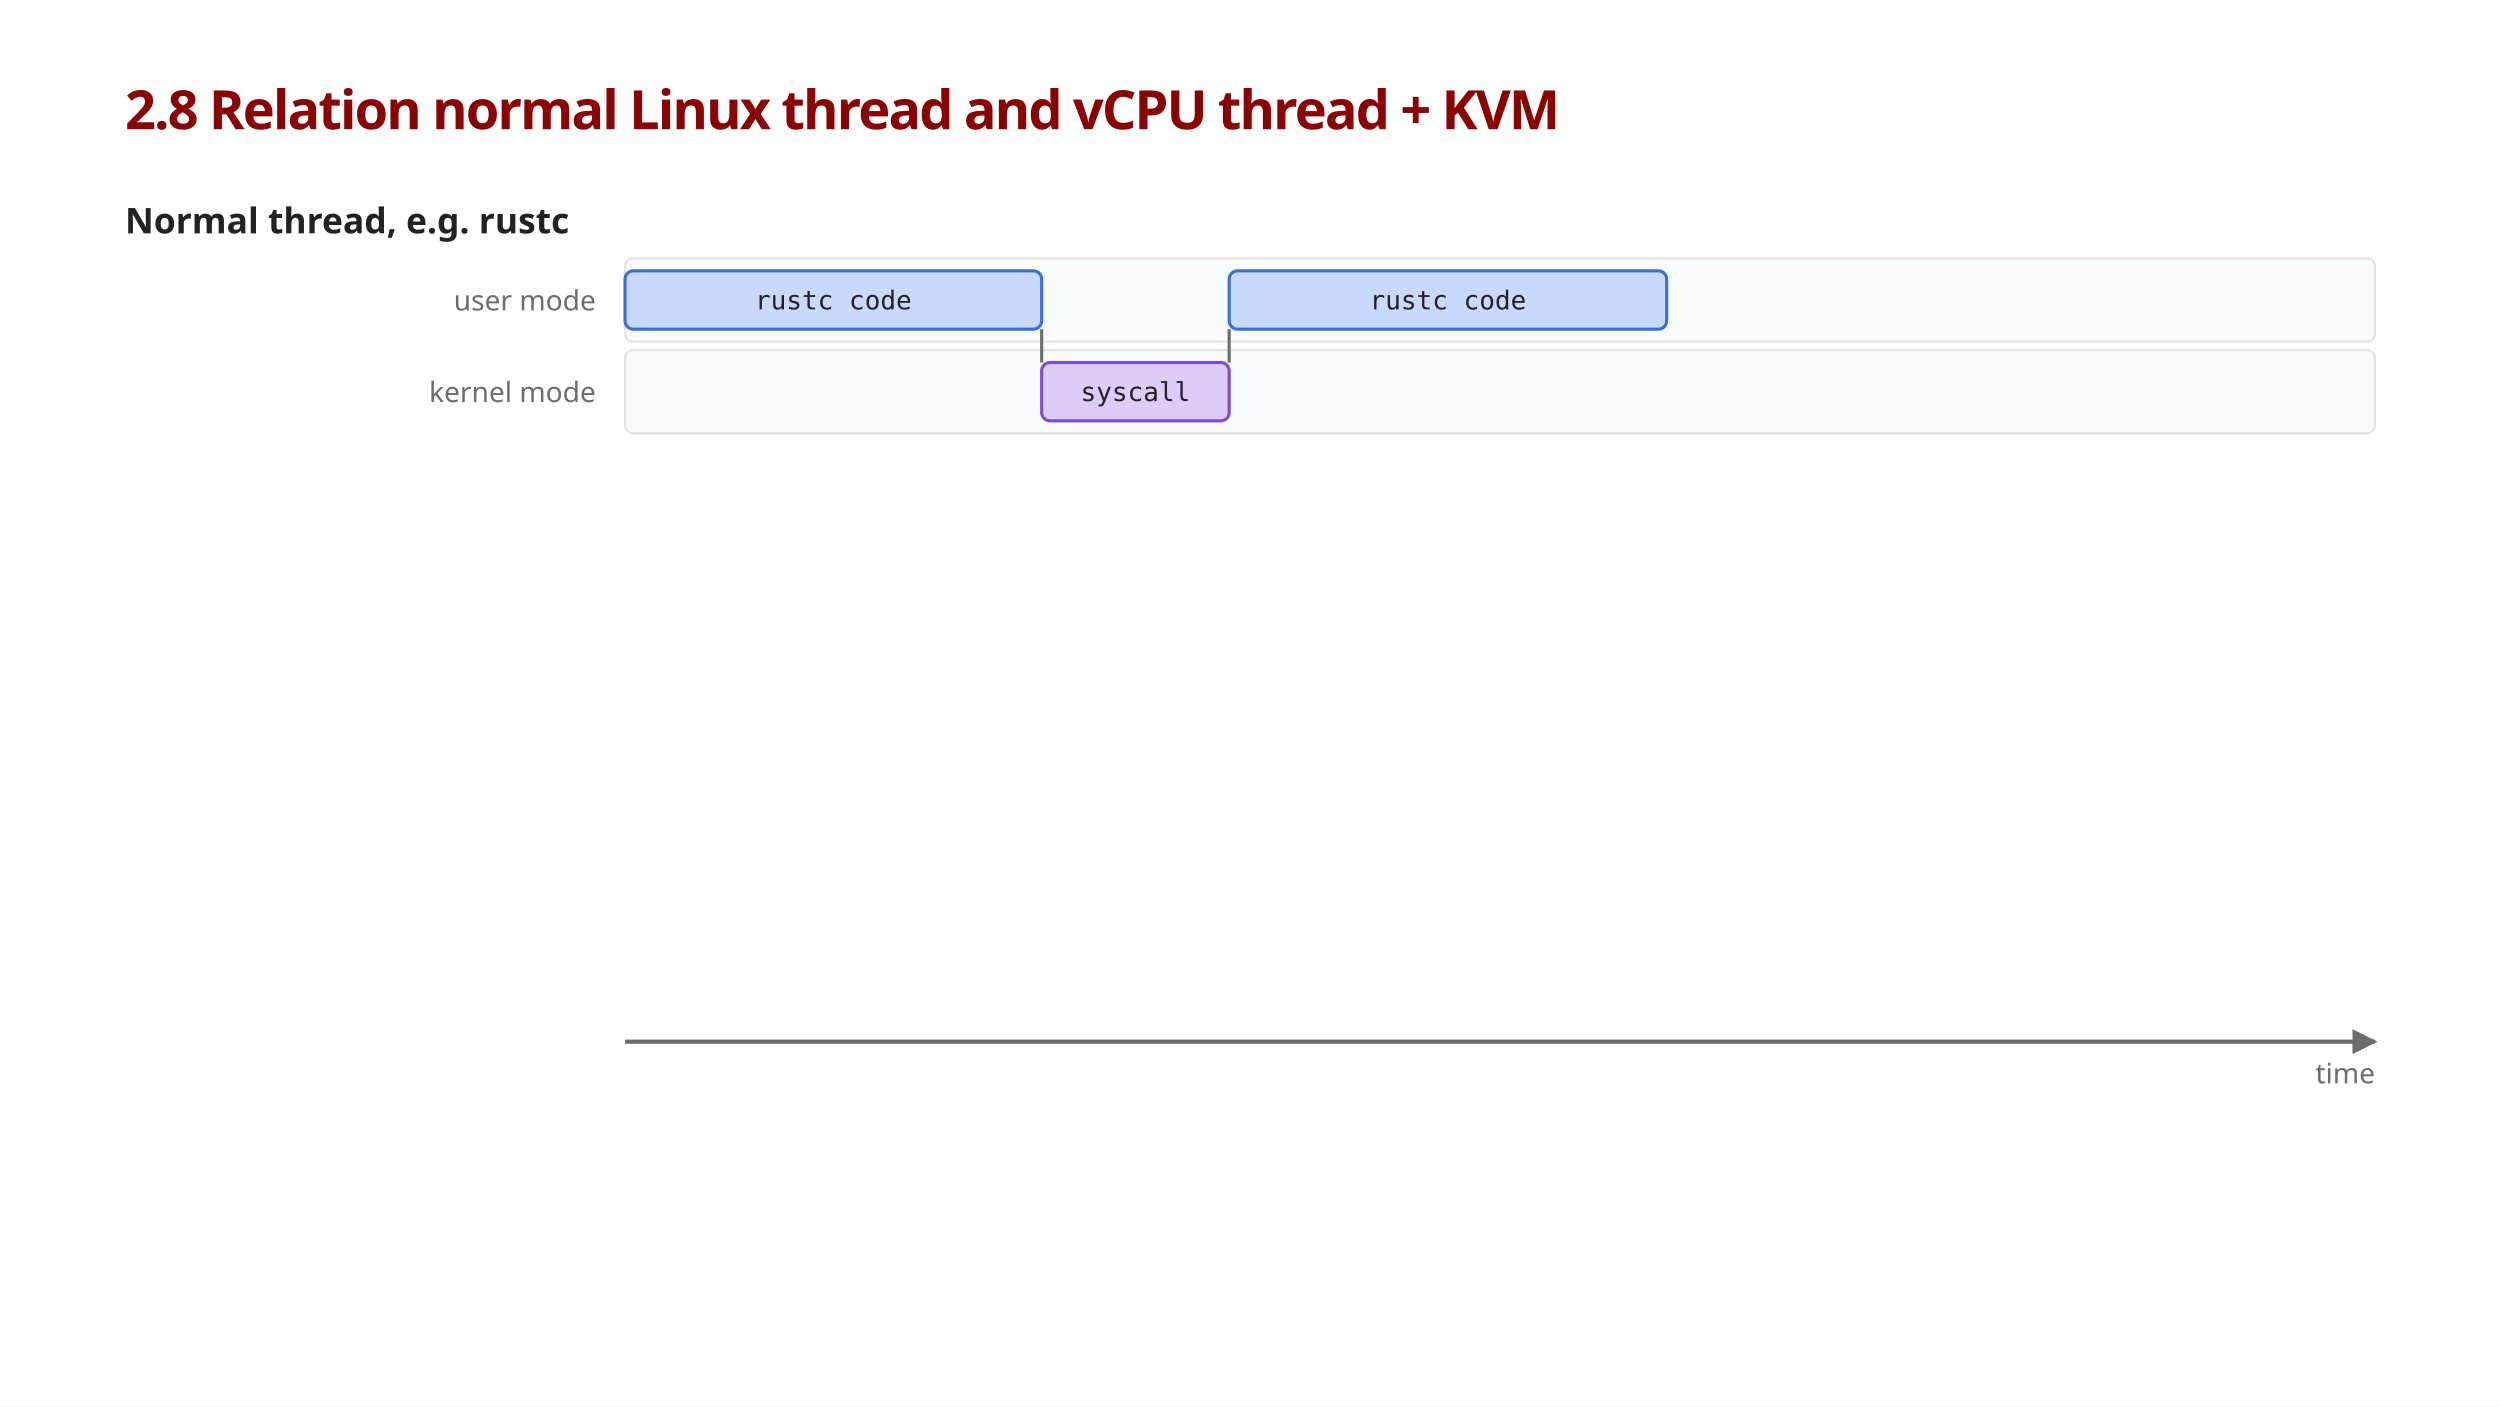
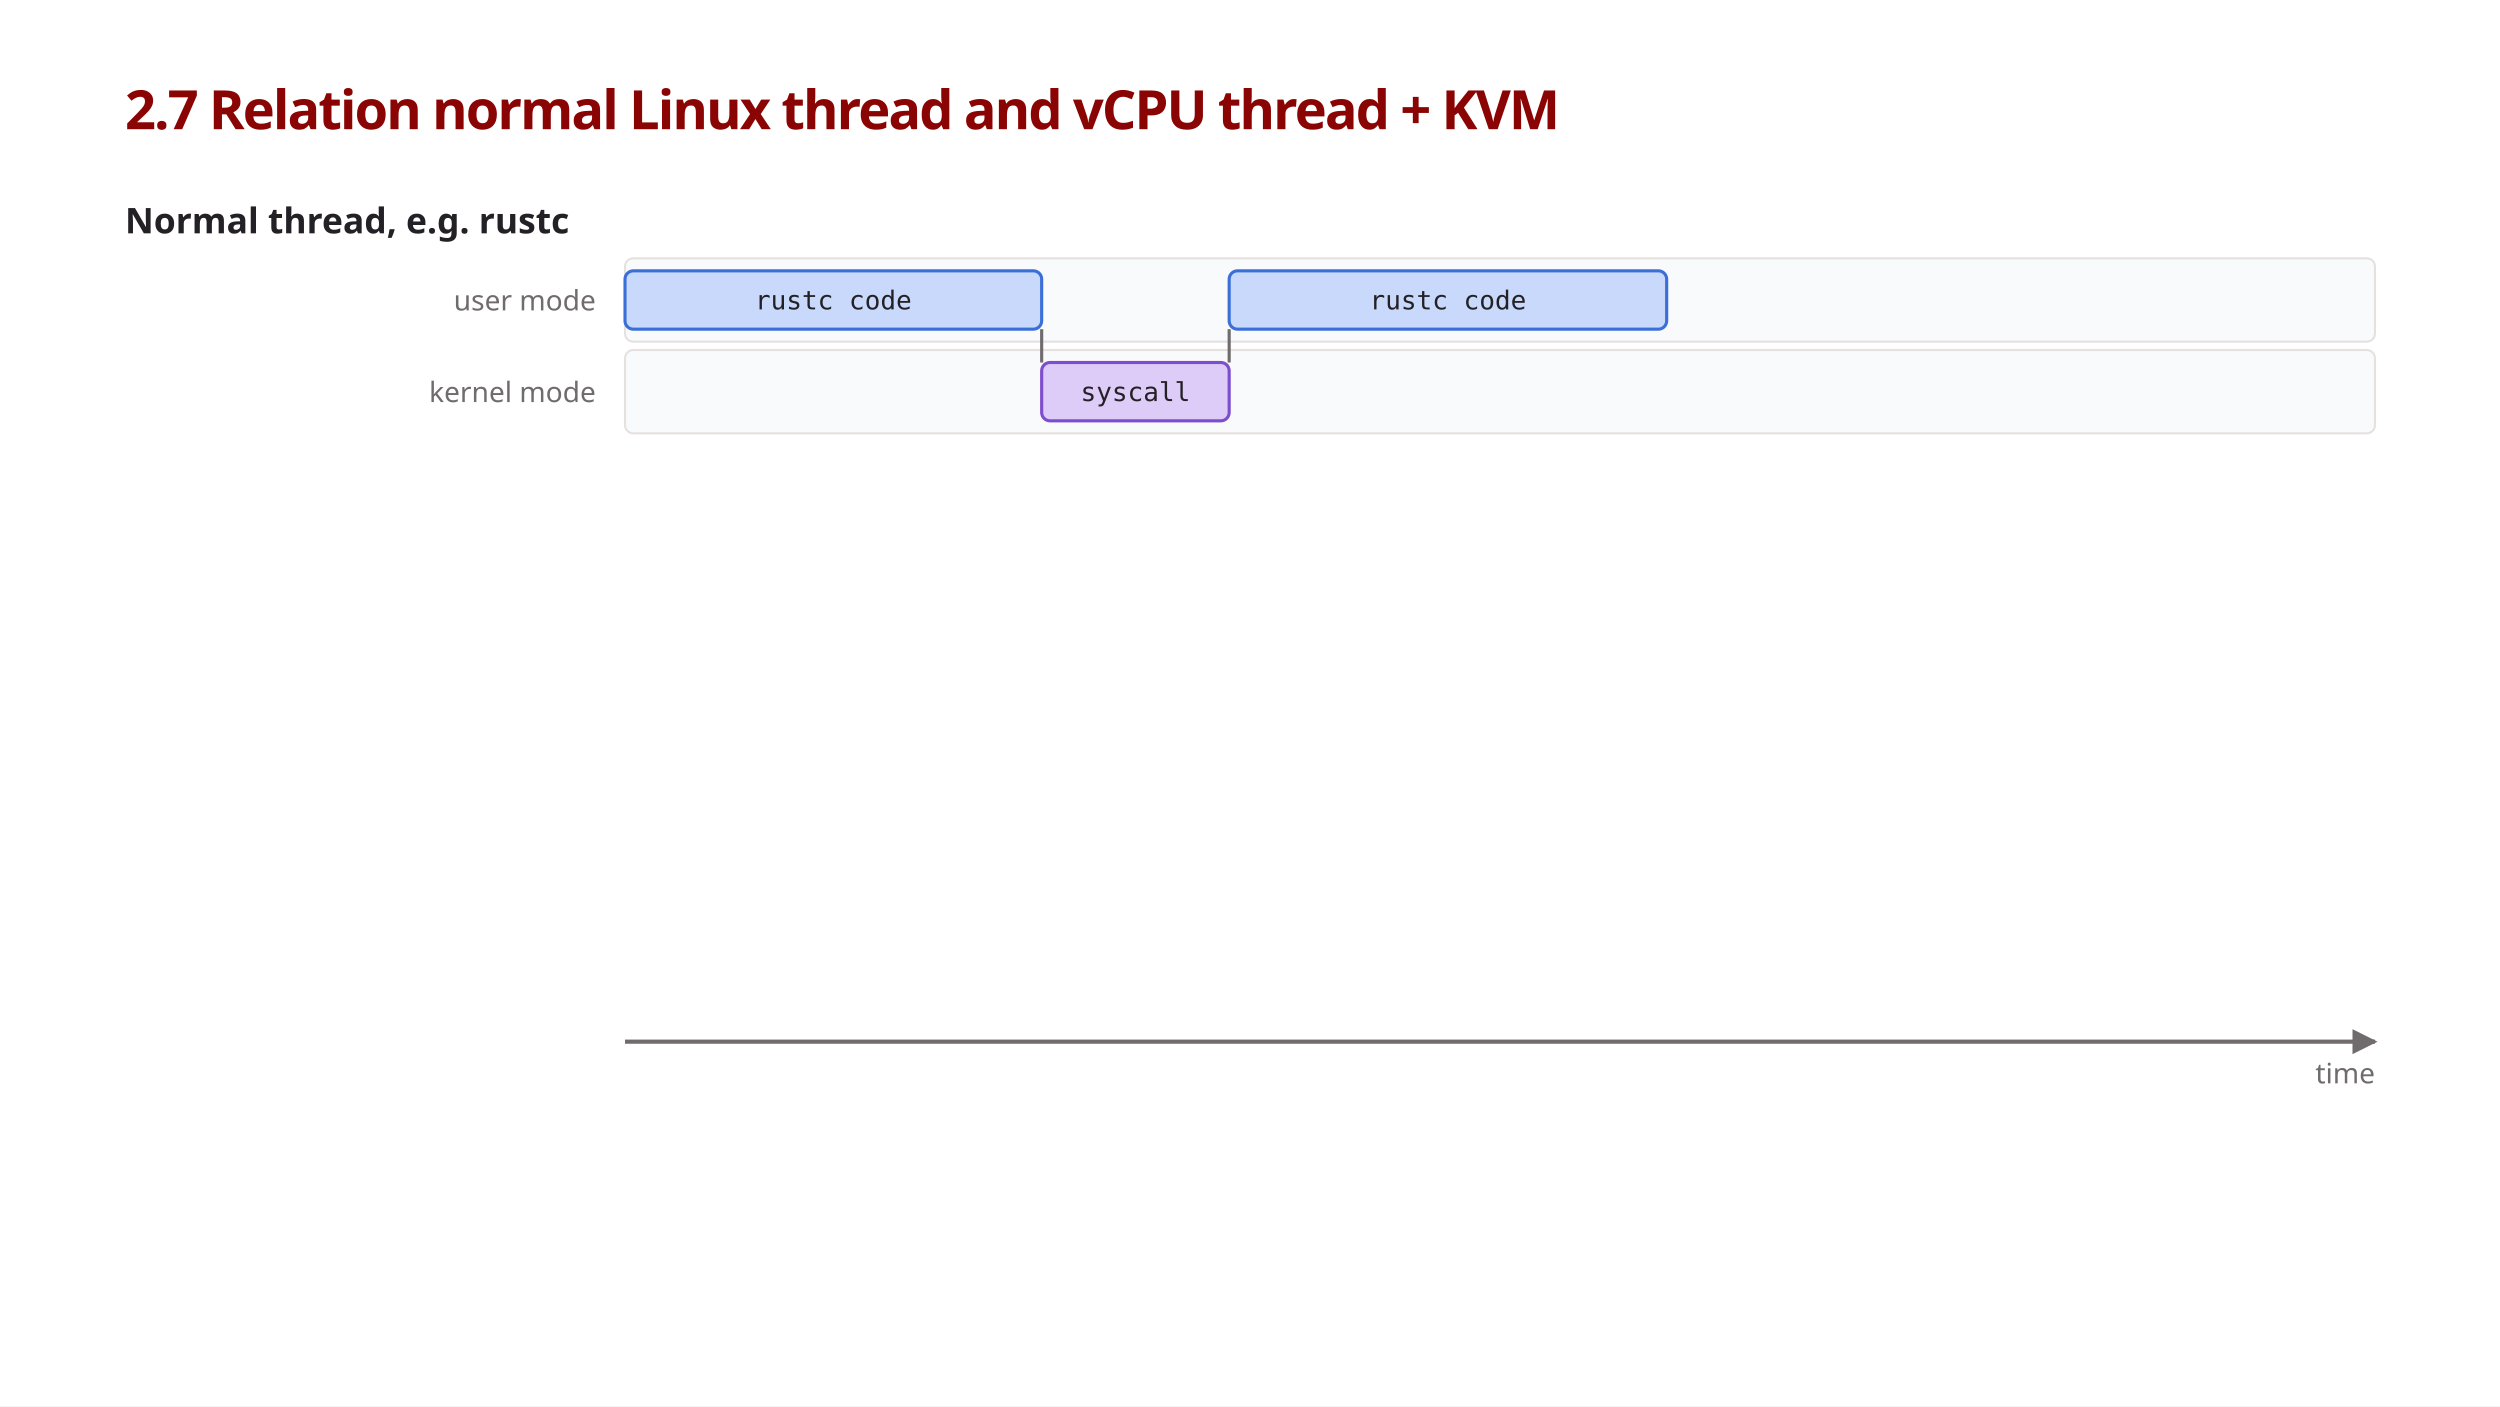
<svg xmlns="http://www.w3.org/2000/svg" viewBox="0 0 1200 675" font-family="'IBM Plex Sans', sans-serif">
  <style>
    .title { font-size: 26px; font-weight: 600; fill: #8a0404; letter-spacing: -0.035em; }
    .h     { font-size: 17px; font-weight: 600; fill: #242126; }
    .lane-l { font-size: 13.5px; fill: #706b6d; }
    .bar-t { font-family: 'Source Code Pro', monospace; font-size: 12.5px; fill: #242126; }
    .note  { font-size: 13.5px; fill: #242126; }
    .key-h { font-size: 15px; font-weight: 600; fill: #8a0404; }
    .key-t { font-size: 14px; fill: #8a0404; }

    .lane  { fill: #f9fafb; stroke: #e6e1df; stroke-width: 1; }
    .user  { fill: #c9d9fb; stroke: #3b6fd8; stroke-width: 1.5; }
    .kern  { fill: #ddccf7; stroke: #7c4dcc; stroke-width: 1.5; }
    .guest { fill: #bfe6cf; stroke: #2f9e5b; stroke-width: 1.5; }
    .step  { stroke: #706b6d; stroke-width: 1.5; }
    .lead  { stroke: #8a0404; stroke-width: 1.5; stroke-dasharray: 4 4; }
    .axis  { stroke: #706b6d; stroke-width: 2; marker-end: url(#arrow); }
    .key-ring { fill: #8a0404; fill-opacity: 0.06; stroke: #8a0404; stroke-width: 2.5; }
    .key   { stroke: #8a0404; stroke-width: 3.5; marker-end: url(#arrow-red); }
    .key-ptr { stroke: #8a0404; stroke-width: 1.5; }
  </style>
  <defs>
    <marker id="arrow" viewBox="0 0 10 10" refX="9" refY="5" markerWidth="6" markerHeight="6" orient="auto">
      <path d="M0,0 L10,5 L0,10 z" fill="#706b6d" />
    </marker>
    <marker id="arrow-red" viewBox="0 0 10 10" refX="9" refY="5" markerWidth="4" markerHeight="4" orient="auto">
      <path d="M0,0 L10,5 L0,10 z" fill="#8a0404" />
    </marker>
  </defs>
  <rect width="1200" height="675" fill="#ffffff" />
-   <text class="title" x="60" y="62">2.8 Relation normal Linux thread and vCPU thread + KVM</text>
+   <text class="title" x="60" y="62">2.7 Relation normal Linux thread and vCPU thread + KVM</text>
  <line class="axis" x1="300" y1="500" x2="1140" y2="500" />
  <text class="lane-l" x="1140" y="520" text-anchor="end">time</text>
  <text class="h" x="60" y="112">Normal thread, e.g. rustc</text>
  <rect class="lane" x="300" y="124" width="840" height="40" rx="4" />
  <text class="lane-l" x="286" y="149" text-anchor="end">user mode</text>
  <rect class="user" x="300" y="130" width="200" height="28" rx="4" />
  <text class="bar-t" x="400.0" y="148.5" text-anchor="middle">rustc code</text>
  <rect class="lane" x="300" y="168" width="840" height="40" rx="4" />
  <text class="lane-l" x="286" y="193" text-anchor="end">kernel mode</text>
  <line class="step" x1="500" y1="158" x2="500" y2="174" />
  <rect class="kern" x="500" y="174" width="90" height="28" rx="4" />
  <text class="bar-t" x="545.0" y="192.5" text-anchor="middle">syscall</text>
  <line class="step" x1="590" y1="158" x2="590" y2="174" />
  <rect class="user" x="590" y="130" width="210" height="28" rx="4" />
  <text class="bar-t" x="695.0" y="148.5" text-anchor="middle">rustc code</text>
</svg>
